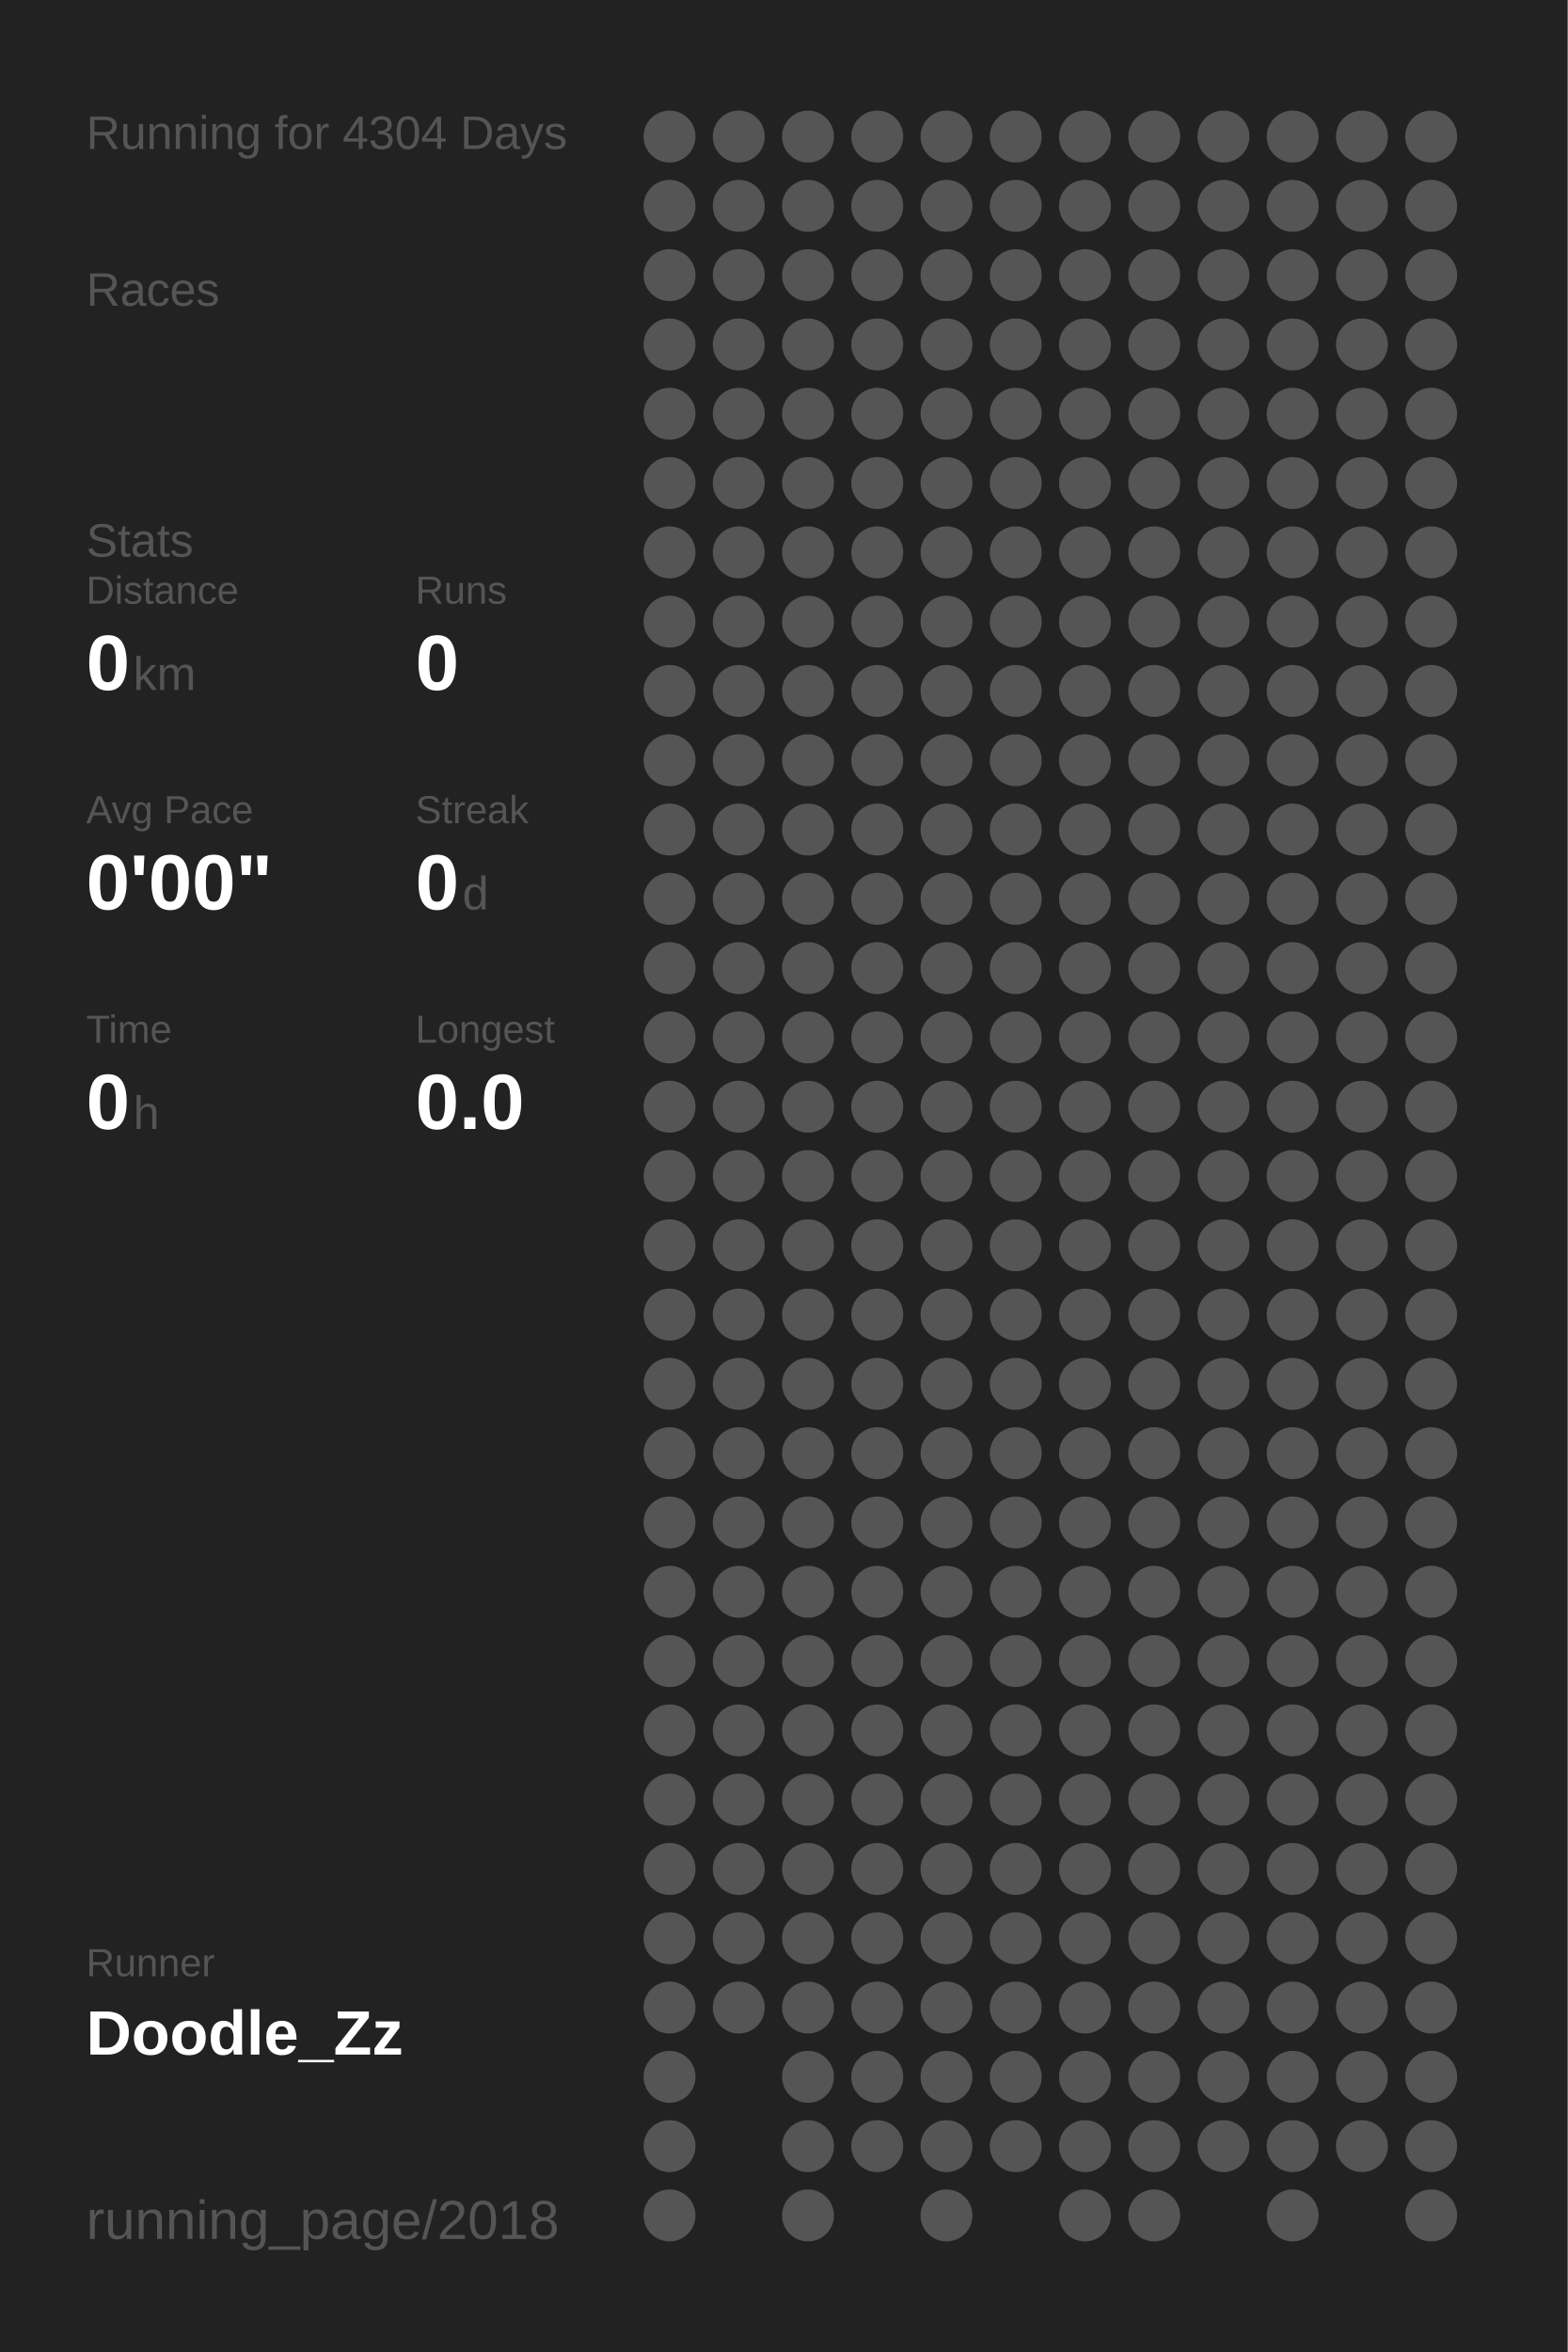
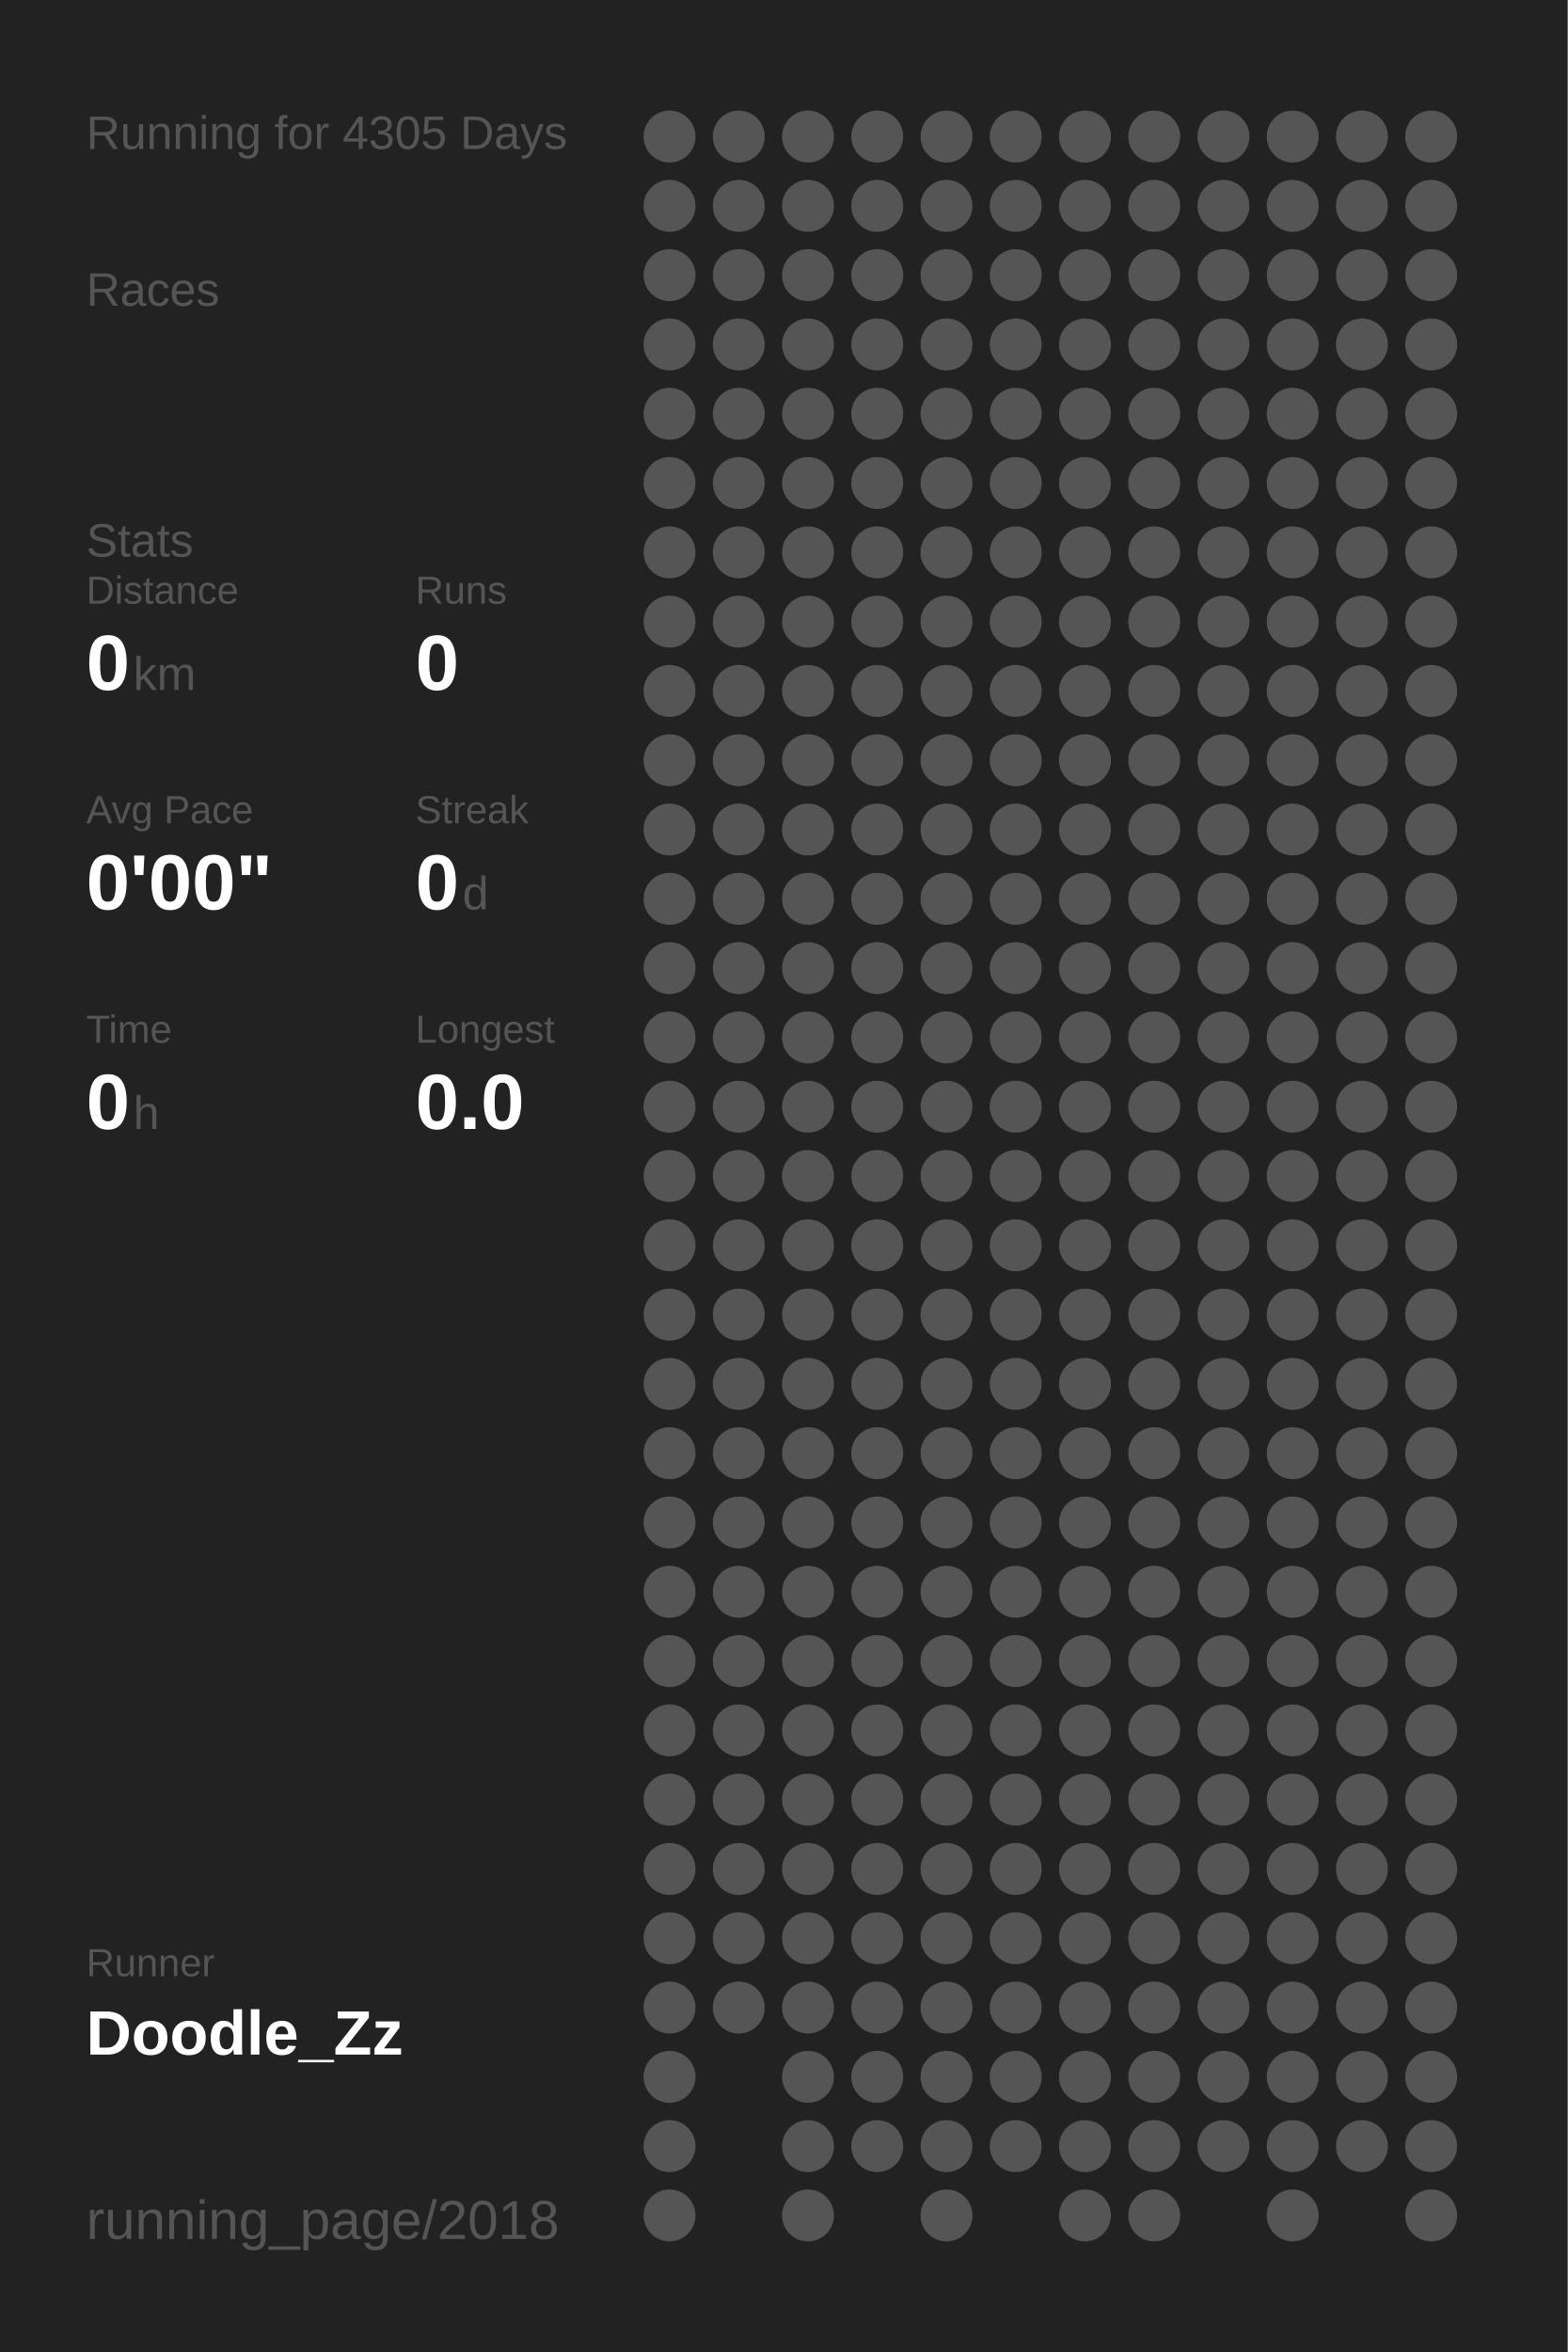
<svg xmlns="http://www.w3.org/2000/svg" baseProfile="full" height="300mm" version="1.1" viewBox="0,0,200,300" width="200mm">
  <defs />
  <rect fill="#222222" height="300" width="200" x="0" y="0" />
-   <text fill="#555555" style="font-size:6px; font-family:Arial;" x="11" y="19">Running for 4304 Days</text>
+   <text fill="#555555" style="font-size:6px; font-family:Arial;" x="11" y="19">Running for 4305 Days</text>
  <text fill="#555555" style="font-size:6px; font-family:Arial;" x="11" y="39">Races</text>
  <text fill="#555555" style="font-size:6px; font-family:Arial;" x="11" y="71">Stats</text>
  <text fill="#555555" style="font-size:5px; font-family:Arial;" x="11" y="77">Distance</text>
  <text fill="#FFFFFF" style="font-size:10px; font-family:Arial; font-weight:bold;" x="11" y="88">0</text>
  <text fill="#555555" style="font-size:6px; font-family:Arial;" x="17" y="88">km</text>
  <text fill="#555555" style="font-size:5px; font-family:Arial;" x="53" y="77">Runs</text>
  <text fill="#FFFFFF" style="font-size:10px; font-family:Arial; font-weight:bold;" x="53" y="88">0</text>
  <text fill="#555555" style="font-size:5px; font-family:Arial;" x="11" y="105">Avg Pace</text>
  <text fill="#FFFFFF" style="font-size:10px; font-family:Arial; font-weight:bold;" x="11" y="116">0'00"</text>
  <text fill="#555555" style="font-size:5px; font-family:Arial;" x="53" y="105">Streak</text>
  <text fill="#FFFFFF" style="font-size:10px; font-family:Arial; font-weight:bold;" x="53" y="116">0</text>
  <text fill="#555555" style="font-size:6px; font-family:Arial;" x="59" y="116">d</text>
  <text fill="#555555" style="font-size:5px; font-family:Arial;" x="11" y="133">Time</text>
  <text fill="#FFFFFF" style="font-size:10px; font-family:Arial; font-weight:bold;" x="11" y="144">0</text>
  <text fill="#555555" style="font-size:6px; font-family:Arial;" x="17" y="144">h</text>
  <text fill="#555555" style="font-size:5px; font-family:Arial;" x="53" y="133">Longest</text>
  <text fill="#FFFFFF" style="font-size:10px; font-family:Arial; font-weight:bold;" x="53" y="144">0.0</text>
  <text fill="#555555" style="font-size:5px; font-family:Arial;" x="11" y="252.065">Runner</text>
  <text fill="#FFFFFF" style="font-size:8px; font-family:Arial; font-weight:bold;" x="11" y="262.065">Doodle_Zz</text>
  <text fill="#555555" style="font-size:7px; font-family:Arial;" x="11" y="285.581">running_page/2018</text>
  <circle cx="85.417" cy="17.419" fill="#555555" r="3.312" />
  <circle cx="85.417" cy="26.258" fill="#555555" r="3.312" />
  <circle cx="85.417" cy="35.097" fill="#555555" r="3.312" />
  <circle cx="85.417" cy="43.935" fill="#555555" r="3.312" />
  <circle cx="85.417" cy="52.774" fill="#555555" r="3.312" />
  <circle cx="85.417" cy="61.613" fill="#555555" r="3.312" />
  <circle cx="85.417" cy="70.452" fill="#555555" r="3.312" />
  <circle cx="85.417" cy="79.29" fill="#555555" r="3.312" />
  <circle cx="85.417" cy="88.129" fill="#555555" r="3.312" />
  <circle cx="85.417" cy="96.968" fill="#555555" r="3.312" />
  <circle cx="85.417" cy="105.806" fill="#555555" r="3.312" />
  <circle cx="85.417" cy="114.645" fill="#555555" r="3.312" />
  <circle cx="85.417" cy="123.484" fill="#555555" r="3.312" />
  <circle cx="85.417" cy="132.323" fill="#555555" r="3.312" />
  <circle cx="85.417" cy="141.161" fill="#555555" r="3.312" />
  <circle cx="85.417" cy="150" fill="#555555" r="3.312" />
  <circle cx="85.417" cy="158.839" fill="#555555" r="3.312" />
  <circle cx="85.417" cy="167.677" fill="#555555" r="3.312" />
  <circle cx="85.417" cy="176.516" fill="#555555" r="3.312" />
  <circle cx="85.417" cy="185.355" fill="#555555" r="3.312" />
  <circle cx="85.417" cy="194.194" fill="#555555" r="3.312" />
  <circle cx="85.417" cy="203.032" fill="#555555" r="3.312" />
  <circle cx="85.417" cy="211.871" fill="#555555" r="3.312" />
  <circle cx="85.417" cy="220.71" fill="#555555" r="3.312" />
  <circle cx="85.417" cy="229.548" fill="#555555" r="3.312" />
  <circle cx="85.417" cy="238.387" fill="#555555" r="3.312" />
  <circle cx="85.417" cy="247.226" fill="#555555" r="3.312" />
  <circle cx="85.417" cy="256.065" fill="#555555" r="3.312" />
  <circle cx="85.417" cy="264.903" fill="#555555" r="3.312" />
  <circle cx="85.417" cy="273.742" fill="#555555" r="3.312" />
  <circle cx="85.417" cy="282.581" fill="#555555" r="3.312" />
  <circle cx="94.25" cy="17.419" fill="#555555" r="3.312" />
  <circle cx="94.25" cy="26.258" fill="#555555" r="3.312" />
  <circle cx="94.25" cy="35.097" fill="#555555" r="3.312" />
  <circle cx="94.25" cy="43.935" fill="#555555" r="3.312" />
  <circle cx="94.25" cy="52.774" fill="#555555" r="3.312" />
  <circle cx="94.25" cy="61.613" fill="#555555" r="3.312" />
  <circle cx="94.25" cy="70.452" fill="#555555" r="3.312" />
  <circle cx="94.25" cy="79.29" fill="#555555" r="3.312" />
  <circle cx="94.25" cy="88.129" fill="#555555" r="3.312" />
  <circle cx="94.25" cy="96.968" fill="#555555" r="3.312" />
  <circle cx="94.25" cy="105.806" fill="#555555" r="3.312" />
  <circle cx="94.25" cy="114.645" fill="#555555" r="3.312" />
  <circle cx="94.25" cy="123.484" fill="#555555" r="3.312" />
  <circle cx="94.25" cy="132.323" fill="#555555" r="3.312" />
  <circle cx="94.25" cy="141.161" fill="#555555" r="3.312" />
  <circle cx="94.25" cy="150" fill="#555555" r="3.312" />
  <circle cx="94.25" cy="158.839" fill="#555555" r="3.312" />
  <circle cx="94.25" cy="167.677" fill="#555555" r="3.312" />
  <circle cx="94.25" cy="176.516" fill="#555555" r="3.312" />
  <circle cx="94.25" cy="185.355" fill="#555555" r="3.312" />
  <circle cx="94.25" cy="194.194" fill="#555555" r="3.312" />
  <circle cx="94.25" cy="203.032" fill="#555555" r="3.312" />
  <circle cx="94.25" cy="211.871" fill="#555555" r="3.312" />
  <circle cx="94.25" cy="220.71" fill="#555555" r="3.312" />
  <circle cx="94.25" cy="229.548" fill="#555555" r="3.312" />
  <circle cx="94.25" cy="238.387" fill="#555555" r="3.312" />
  <circle cx="94.25" cy="247.226" fill="#555555" r="3.312" />
  <circle cx="94.25" cy="256.065" fill="#555555" r="3.312" />
  <circle cx="103.083" cy="17.419" fill="#555555" r="3.312" />
  <circle cx="103.083" cy="26.258" fill="#555555" r="3.312" />
  <circle cx="103.083" cy="35.097" fill="#555555" r="3.312" />
  <circle cx="103.083" cy="43.935" fill="#555555" r="3.312" />
  <circle cx="103.083" cy="52.774" fill="#555555" r="3.312" />
  <circle cx="103.083" cy="61.613" fill="#555555" r="3.312" />
  <circle cx="103.083" cy="70.452" fill="#555555" r="3.312" />
  <circle cx="103.083" cy="79.29" fill="#555555" r="3.312" />
  <circle cx="103.083" cy="88.129" fill="#555555" r="3.312" />
  <circle cx="103.083" cy="96.968" fill="#555555" r="3.312" />
  <circle cx="103.083" cy="105.806" fill="#555555" r="3.312" />
  <circle cx="103.083" cy="114.645" fill="#555555" r="3.312" />
  <circle cx="103.083" cy="123.484" fill="#555555" r="3.312" />
  <circle cx="103.083" cy="132.323" fill="#555555" r="3.312" />
  <circle cx="103.083" cy="141.161" fill="#555555" r="3.312" />
  <circle cx="103.083" cy="150" fill="#555555" r="3.312" />
  <circle cx="103.083" cy="158.839" fill="#555555" r="3.312" />
  <circle cx="103.083" cy="167.677" fill="#555555" r="3.312" />
  <circle cx="103.083" cy="176.516" fill="#555555" r="3.312" />
  <circle cx="103.083" cy="185.355" fill="#555555" r="3.312" />
  <circle cx="103.083" cy="194.194" fill="#555555" r="3.312" />
  <circle cx="103.083" cy="203.032" fill="#555555" r="3.312" />
  <circle cx="103.083" cy="211.871" fill="#555555" r="3.312" />
  <circle cx="103.083" cy="220.71" fill="#555555" r="3.312" />
  <circle cx="103.083" cy="229.548" fill="#555555" r="3.312" />
  <circle cx="103.083" cy="238.387" fill="#555555" r="3.312" />
  <circle cx="103.083" cy="247.226" fill="#555555" r="3.312" />
  <circle cx="103.083" cy="256.065" fill="#555555" r="3.312" />
  <circle cx="103.083" cy="264.903" fill="#555555" r="3.312" />
  <circle cx="103.083" cy="273.742" fill="#555555" r="3.312" />
  <circle cx="103.083" cy="282.581" fill="#555555" r="3.312" />
  <circle cx="111.917" cy="17.419" fill="#555555" r="3.312" />
  <circle cx="111.917" cy="26.258" fill="#555555" r="3.312" />
  <circle cx="111.917" cy="35.097" fill="#555555" r="3.312" />
  <circle cx="111.917" cy="43.935" fill="#555555" r="3.312" />
  <circle cx="111.917" cy="52.774" fill="#555555" r="3.312" />
  <circle cx="111.917" cy="61.613" fill="#555555" r="3.312" />
  <circle cx="111.917" cy="70.452" fill="#555555" r="3.312" />
  <circle cx="111.917" cy="79.29" fill="#555555" r="3.312" />
  <circle cx="111.917" cy="88.129" fill="#555555" r="3.312" />
  <circle cx="111.917" cy="96.968" fill="#555555" r="3.312" />
  <circle cx="111.917" cy="105.806" fill="#555555" r="3.312" />
  <circle cx="111.917" cy="114.645" fill="#555555" r="3.312" />
  <circle cx="111.917" cy="123.484" fill="#555555" r="3.312" />
  <circle cx="111.917" cy="132.323" fill="#555555" r="3.312" />
  <circle cx="111.917" cy="141.161" fill="#555555" r="3.312" />
  <circle cx="111.917" cy="150" fill="#555555" r="3.312" />
  <circle cx="111.917" cy="158.839" fill="#555555" r="3.312" />
  <circle cx="111.917" cy="167.677" fill="#555555" r="3.312" />
  <circle cx="111.917" cy="176.516" fill="#555555" r="3.312" />
  <circle cx="111.917" cy="185.355" fill="#555555" r="3.312" />
  <circle cx="111.917" cy="194.194" fill="#555555" r="3.312" />
  <circle cx="111.917" cy="203.032" fill="#555555" r="3.312" />
  <circle cx="111.917" cy="211.871" fill="#555555" r="3.312" />
  <circle cx="111.917" cy="220.71" fill="#555555" r="3.312" />
  <circle cx="111.917" cy="229.548" fill="#555555" r="3.312" />
  <circle cx="111.917" cy="238.387" fill="#555555" r="3.312" />
  <circle cx="111.917" cy="247.226" fill="#555555" r="3.312" />
  <circle cx="111.917" cy="256.065" fill="#555555" r="3.312" />
  <circle cx="111.917" cy="264.903" fill="#555555" r="3.312" />
  <circle cx="111.917" cy="273.742" fill="#555555" r="3.312" />
  <circle cx="120.75" cy="17.419" fill="#555555" r="3.312" />
  <circle cx="120.75" cy="26.258" fill="#555555" r="3.312" />
  <circle cx="120.75" cy="35.097" fill="#555555" r="3.312" />
  <circle cx="120.75" cy="43.935" fill="#555555" r="3.312" />
  <circle cx="120.75" cy="52.774" fill="#555555" r="3.312" />
  <circle cx="120.75" cy="61.613" fill="#555555" r="3.312" />
  <circle cx="120.75" cy="70.452" fill="#555555" r="3.312" />
  <circle cx="120.75" cy="79.29" fill="#555555" r="3.312" />
  <circle cx="120.75" cy="88.129" fill="#555555" r="3.312" />
  <circle cx="120.75" cy="96.968" fill="#555555" r="3.312" />
  <circle cx="120.75" cy="105.806" fill="#555555" r="3.312" />
  <circle cx="120.75" cy="114.645" fill="#555555" r="3.312" />
  <circle cx="120.75" cy="123.484" fill="#555555" r="3.312" />
  <circle cx="120.75" cy="132.323" fill="#555555" r="3.312" />
  <circle cx="120.75" cy="141.161" fill="#555555" r="3.312" />
  <circle cx="120.75" cy="150" fill="#555555" r="3.312" />
  <circle cx="120.75" cy="158.839" fill="#555555" r="3.312" />
  <circle cx="120.75" cy="167.677" fill="#555555" r="3.312" />
  <circle cx="120.75" cy="176.516" fill="#555555" r="3.312" />
  <circle cx="120.75" cy="185.355" fill="#555555" r="3.312" />
  <circle cx="120.75" cy="194.194" fill="#555555" r="3.312" />
  <circle cx="120.75" cy="203.032" fill="#555555" r="3.312" />
  <circle cx="120.75" cy="211.871" fill="#555555" r="3.312" />
  <circle cx="120.75" cy="220.71" fill="#555555" r="3.312" />
  <circle cx="120.75" cy="229.548" fill="#555555" r="3.312" />
  <circle cx="120.75" cy="238.387" fill="#555555" r="3.312" />
  <circle cx="120.75" cy="247.226" fill="#555555" r="3.312" />
  <circle cx="120.75" cy="256.065" fill="#555555" r="3.312" />
  <circle cx="120.75" cy="264.903" fill="#555555" r="3.312" />
  <circle cx="120.75" cy="273.742" fill="#555555" r="3.312" />
  <circle cx="120.75" cy="282.581" fill="#555555" r="3.312" />
  <circle cx="129.583" cy="17.419" fill="#555555" r="3.312" />
  <circle cx="129.583" cy="26.258" fill="#555555" r="3.312" />
  <circle cx="129.583" cy="35.097" fill="#555555" r="3.312" />
  <circle cx="129.583" cy="43.935" fill="#555555" r="3.312" />
  <circle cx="129.583" cy="52.774" fill="#555555" r="3.312" />
  <circle cx="129.583" cy="61.613" fill="#555555" r="3.312" />
  <circle cx="129.583" cy="70.452" fill="#555555" r="3.312" />
  <circle cx="129.583" cy="79.29" fill="#555555" r="3.312" />
  <circle cx="129.583" cy="88.129" fill="#555555" r="3.312" />
  <circle cx="129.583" cy="96.968" fill="#555555" r="3.312" />
  <circle cx="129.583" cy="105.806" fill="#555555" r="3.312" />
  <circle cx="129.583" cy="114.645" fill="#555555" r="3.312" />
  <circle cx="129.583" cy="123.484" fill="#555555" r="3.312" />
  <circle cx="129.583" cy="132.323" fill="#555555" r="3.312" />
  <circle cx="129.583" cy="141.161" fill="#555555" r="3.312" />
  <circle cx="129.583" cy="150" fill="#555555" r="3.312" />
  <circle cx="129.583" cy="158.839" fill="#555555" r="3.312" />
  <circle cx="129.583" cy="167.677" fill="#555555" r="3.312" />
  <circle cx="129.583" cy="176.516" fill="#555555" r="3.312" />
  <circle cx="129.583" cy="185.355" fill="#555555" r="3.312" />
  <circle cx="129.583" cy="194.194" fill="#555555" r="3.312" />
  <circle cx="129.583" cy="203.032" fill="#555555" r="3.312" />
  <circle cx="129.583" cy="211.871" fill="#555555" r="3.312" />
  <circle cx="129.583" cy="220.71" fill="#555555" r="3.312" />
  <circle cx="129.583" cy="229.548" fill="#555555" r="3.312" />
  <circle cx="129.583" cy="238.387" fill="#555555" r="3.312" />
  <circle cx="129.583" cy="247.226" fill="#555555" r="3.312" />
  <circle cx="129.583" cy="256.065" fill="#555555" r="3.312" />
  <circle cx="129.583" cy="264.903" fill="#555555" r="3.312" />
  <circle cx="129.583" cy="273.742" fill="#555555" r="3.312" />
  <circle cx="138.417" cy="17.419" fill="#555555" r="3.312" />
  <circle cx="138.417" cy="26.258" fill="#555555" r="3.312" />
  <circle cx="138.417" cy="35.097" fill="#555555" r="3.312" />
  <circle cx="138.417" cy="43.935" fill="#555555" r="3.312" />
  <circle cx="138.417" cy="52.774" fill="#555555" r="3.312" />
  <circle cx="138.417" cy="61.613" fill="#555555" r="3.312" />
  <circle cx="138.417" cy="70.452" fill="#555555" r="3.312" />
  <circle cx="138.417" cy="79.29" fill="#555555" r="3.312" />
  <circle cx="138.417" cy="88.129" fill="#555555" r="3.312" />
  <circle cx="138.417" cy="96.968" fill="#555555" r="3.312" />
  <circle cx="138.417" cy="105.806" fill="#555555" r="3.312" />
  <circle cx="138.417" cy="114.645" fill="#555555" r="3.312" />
  <circle cx="138.417" cy="123.484" fill="#555555" r="3.312" />
  <circle cx="138.417" cy="132.323" fill="#555555" r="3.312" />
  <circle cx="138.417" cy="141.161" fill="#555555" r="3.312" />
  <circle cx="138.417" cy="150" fill="#555555" r="3.312" />
  <circle cx="138.417" cy="158.839" fill="#555555" r="3.312" />
  <circle cx="138.417" cy="167.677" fill="#555555" r="3.312" />
  <circle cx="138.417" cy="176.516" fill="#555555" r="3.312" />
  <circle cx="138.417" cy="185.355" fill="#555555" r="3.312" />
  <circle cx="138.417" cy="194.194" fill="#555555" r="3.312" />
  <circle cx="138.417" cy="203.032" fill="#555555" r="3.312" />
  <circle cx="138.417" cy="211.871" fill="#555555" r="3.312" />
  <circle cx="138.417" cy="220.71" fill="#555555" r="3.312" />
  <circle cx="138.417" cy="229.548" fill="#555555" r="3.312" />
  <circle cx="138.417" cy="238.387" fill="#555555" r="3.312" />
  <circle cx="138.417" cy="247.226" fill="#555555" r="3.312" />
  <circle cx="138.417" cy="256.065" fill="#555555" r="3.312" />
  <circle cx="138.417" cy="264.903" fill="#555555" r="3.312" />
  <circle cx="138.417" cy="273.742" fill="#555555" r="3.312" />
  <circle cx="138.417" cy="282.581" fill="#555555" r="3.312" />
  <circle cx="147.25" cy="17.419" fill="#555555" r="3.312" />
  <circle cx="147.25" cy="26.258" fill="#555555" r="3.312" />
  <circle cx="147.25" cy="35.097" fill="#555555" r="3.312" />
  <circle cx="147.25" cy="43.935" fill="#555555" r="3.312" />
  <circle cx="147.25" cy="52.774" fill="#555555" r="3.312" />
  <circle cx="147.25" cy="61.613" fill="#555555" r="3.312" />
  <circle cx="147.25" cy="70.452" fill="#555555" r="3.312" />
  <circle cx="147.25" cy="79.29" fill="#555555" r="3.312" />
  <circle cx="147.25" cy="88.129" fill="#555555" r="3.312" />
  <circle cx="147.25" cy="96.968" fill="#555555" r="3.312" />
  <circle cx="147.25" cy="105.806" fill="#555555" r="3.312" />
  <circle cx="147.25" cy="114.645" fill="#555555" r="3.312" />
  <circle cx="147.25" cy="123.484" fill="#555555" r="3.312" />
  <circle cx="147.25" cy="132.323" fill="#555555" r="3.312" />
  <circle cx="147.25" cy="141.161" fill="#555555" r="3.312" />
  <circle cx="147.25" cy="150" fill="#555555" r="3.312" />
  <circle cx="147.25" cy="158.839" fill="#555555" r="3.312" />
  <circle cx="147.25" cy="167.677" fill="#555555" r="3.312" />
  <circle cx="147.25" cy="176.516" fill="#555555" r="3.312" />
  <circle cx="147.25" cy="185.355" fill="#555555" r="3.312" />
  <circle cx="147.25" cy="194.194" fill="#555555" r="3.312" />
  <circle cx="147.25" cy="203.032" fill="#555555" r="3.312" />
  <circle cx="147.25" cy="211.871" fill="#555555" r="3.312" />
  <circle cx="147.25" cy="220.71" fill="#555555" r="3.312" />
  <circle cx="147.25" cy="229.548" fill="#555555" r="3.312" />
  <circle cx="147.25" cy="238.387" fill="#555555" r="3.312" />
  <circle cx="147.25" cy="247.226" fill="#555555" r="3.312" />
  <circle cx="147.25" cy="256.065" fill="#555555" r="3.312" />
  <circle cx="147.25" cy="264.903" fill="#555555" r="3.312" />
  <circle cx="147.25" cy="273.742" fill="#555555" r="3.312" />
  <circle cx="147.25" cy="282.581" fill="#555555" r="3.312" />
  <circle cx="156.083" cy="17.419" fill="#555555" r="3.312" />
  <circle cx="156.083" cy="26.258" fill="#555555" r="3.312" />
  <circle cx="156.083" cy="35.097" fill="#555555" r="3.312" />
  <circle cx="156.083" cy="43.935" fill="#555555" r="3.312" />
  <circle cx="156.083" cy="52.774" fill="#555555" r="3.312" />
  <circle cx="156.083" cy="61.613" fill="#555555" r="3.312" />
  <circle cx="156.083" cy="70.452" fill="#555555" r="3.312" />
  <circle cx="156.083" cy="79.29" fill="#555555" r="3.312" />
  <circle cx="156.083" cy="88.129" fill="#555555" r="3.312" />
  <circle cx="156.083" cy="96.968" fill="#555555" r="3.312" />
  <circle cx="156.083" cy="105.806" fill="#555555" r="3.312" />
  <circle cx="156.083" cy="114.645" fill="#555555" r="3.312" />
  <circle cx="156.083" cy="123.484" fill="#555555" r="3.312" />
  <circle cx="156.083" cy="132.323" fill="#555555" r="3.312" />
  <circle cx="156.083" cy="141.161" fill="#555555" r="3.312" />
  <circle cx="156.083" cy="150" fill="#555555" r="3.312" />
  <circle cx="156.083" cy="158.839" fill="#555555" r="3.312" />
  <circle cx="156.083" cy="167.677" fill="#555555" r="3.312" />
  <circle cx="156.083" cy="176.516" fill="#555555" r="3.312" />
  <circle cx="156.083" cy="185.355" fill="#555555" r="3.312" />
  <circle cx="156.083" cy="194.194" fill="#555555" r="3.312" />
  <circle cx="156.083" cy="203.032" fill="#555555" r="3.312" />
  <circle cx="156.083" cy="211.871" fill="#555555" r="3.312" />
  <circle cx="156.083" cy="220.71" fill="#555555" r="3.312" />
  <circle cx="156.083" cy="229.548" fill="#555555" r="3.312" />
  <circle cx="156.083" cy="238.387" fill="#555555" r="3.312" />
  <circle cx="156.083" cy="247.226" fill="#555555" r="3.312" />
  <circle cx="156.083" cy="256.065" fill="#555555" r="3.312" />
  <circle cx="156.083" cy="264.903" fill="#555555" r="3.312" />
  <circle cx="156.083" cy="273.742" fill="#555555" r="3.312" />
  <circle cx="164.917" cy="17.419" fill="#555555" r="3.312" />
  <circle cx="164.917" cy="26.258" fill="#555555" r="3.312" />
  <circle cx="164.917" cy="35.097" fill="#555555" r="3.312" />
  <circle cx="164.917" cy="43.935" fill="#555555" r="3.312" />
  <circle cx="164.917" cy="52.774" fill="#555555" r="3.312" />
  <circle cx="164.917" cy="61.613" fill="#555555" r="3.312" />
  <circle cx="164.917" cy="70.452" fill="#555555" r="3.312" />
  <circle cx="164.917" cy="79.29" fill="#555555" r="3.312" />
  <circle cx="164.917" cy="88.129" fill="#555555" r="3.312" />
  <circle cx="164.917" cy="96.968" fill="#555555" r="3.312" />
  <circle cx="164.917" cy="105.806" fill="#555555" r="3.312" />
  <circle cx="164.917" cy="114.645" fill="#555555" r="3.312" />
  <circle cx="164.917" cy="123.484" fill="#555555" r="3.312" />
  <circle cx="164.917" cy="132.323" fill="#555555" r="3.312" />
  <circle cx="164.917" cy="141.161" fill="#555555" r="3.312" />
  <circle cx="164.917" cy="150" fill="#555555" r="3.312" />
  <circle cx="164.917" cy="158.839" fill="#555555" r="3.312" />
  <circle cx="164.917" cy="167.677" fill="#555555" r="3.312" />
  <circle cx="164.917" cy="176.516" fill="#555555" r="3.312" />
  <circle cx="164.917" cy="185.355" fill="#555555" r="3.312" />
  <circle cx="164.917" cy="194.194" fill="#555555" r="3.312" />
  <circle cx="164.917" cy="203.032" fill="#555555" r="3.312" />
  <circle cx="164.917" cy="211.871" fill="#555555" r="3.312" />
  <circle cx="164.917" cy="220.71" fill="#555555" r="3.312" />
  <circle cx="164.917" cy="229.548" fill="#555555" r="3.312" />
  <circle cx="164.917" cy="238.387" fill="#555555" r="3.312" />
  <circle cx="164.917" cy="247.226" fill="#555555" r="3.312" />
  <circle cx="164.917" cy="256.065" fill="#555555" r="3.312" />
  <circle cx="164.917" cy="264.903" fill="#555555" r="3.312" />
  <circle cx="164.917" cy="273.742" fill="#555555" r="3.312" />
  <circle cx="164.917" cy="282.581" fill="#555555" r="3.312" />
  <circle cx="173.75" cy="17.419" fill="#555555" r="3.312" />
  <circle cx="173.75" cy="26.258" fill="#555555" r="3.312" />
  <circle cx="173.75" cy="35.097" fill="#555555" r="3.312" />
  <circle cx="173.75" cy="43.935" fill="#555555" r="3.312" />
  <circle cx="173.75" cy="52.774" fill="#555555" r="3.312" />
  <circle cx="173.75" cy="61.613" fill="#555555" r="3.312" />
  <circle cx="173.75" cy="70.452" fill="#555555" r="3.312" />
  <circle cx="173.75" cy="79.29" fill="#555555" r="3.312" />
  <circle cx="173.75" cy="88.129" fill="#555555" r="3.312" />
  <circle cx="173.75" cy="96.968" fill="#555555" r="3.312" />
  <circle cx="173.75" cy="105.806" fill="#555555" r="3.312" />
  <circle cx="173.75" cy="114.645" fill="#555555" r="3.312" />
  <circle cx="173.75" cy="123.484" fill="#555555" r="3.312" />
  <circle cx="173.75" cy="132.323" fill="#555555" r="3.312" />
  <circle cx="173.75" cy="141.161" fill="#555555" r="3.312" />
  <circle cx="173.75" cy="150" fill="#555555" r="3.312" />
  <circle cx="173.75" cy="158.839" fill="#555555" r="3.312" />
  <circle cx="173.75" cy="167.677" fill="#555555" r="3.312" />
  <circle cx="173.75" cy="176.516" fill="#555555" r="3.312" />
  <circle cx="173.75" cy="185.355" fill="#555555" r="3.312" />
  <circle cx="173.75" cy="194.194" fill="#555555" r="3.312" />
  <circle cx="173.75" cy="203.032" fill="#555555" r="3.312" />
  <circle cx="173.75" cy="211.871" fill="#555555" r="3.312" />
  <circle cx="173.75" cy="220.71" fill="#555555" r="3.312" />
  <circle cx="173.75" cy="229.548" fill="#555555" r="3.312" />
  <circle cx="173.75" cy="238.387" fill="#555555" r="3.312" />
  <circle cx="173.75" cy="247.226" fill="#555555" r="3.312" />
  <circle cx="173.75" cy="256.065" fill="#555555" r="3.312" />
  <circle cx="173.75" cy="264.903" fill="#555555" r="3.312" />
  <circle cx="173.75" cy="273.742" fill="#555555" r="3.312" />
  <circle cx="182.583" cy="17.419" fill="#555555" r="3.312" />
  <circle cx="182.583" cy="26.258" fill="#555555" r="3.312" />
  <circle cx="182.583" cy="35.097" fill="#555555" r="3.312" />
  <circle cx="182.583" cy="43.935" fill="#555555" r="3.312" />
  <circle cx="182.583" cy="52.774" fill="#555555" r="3.312" />
  <circle cx="182.583" cy="61.613" fill="#555555" r="3.312" />
  <circle cx="182.583" cy="70.452" fill="#555555" r="3.312" />
  <circle cx="182.583" cy="79.29" fill="#555555" r="3.312" />
  <circle cx="182.583" cy="88.129" fill="#555555" r="3.312" />
  <circle cx="182.583" cy="96.968" fill="#555555" r="3.312" />
  <circle cx="182.583" cy="105.806" fill="#555555" r="3.312" />
  <circle cx="182.583" cy="114.645" fill="#555555" r="3.312" />
  <circle cx="182.583" cy="123.484" fill="#555555" r="3.312" />
  <circle cx="182.583" cy="132.323" fill="#555555" r="3.312" />
  <circle cx="182.583" cy="141.161" fill="#555555" r="3.312" />
  <circle cx="182.583" cy="150" fill="#555555" r="3.312" />
  <circle cx="182.583" cy="158.839" fill="#555555" r="3.312" />
  <circle cx="182.583" cy="167.677" fill="#555555" r="3.312" />
  <circle cx="182.583" cy="176.516" fill="#555555" r="3.312" />
  <circle cx="182.583" cy="185.355" fill="#555555" r="3.312" />
  <circle cx="182.583" cy="194.194" fill="#555555" r="3.312" />
  <circle cx="182.583" cy="203.032" fill="#555555" r="3.312" />
  <circle cx="182.583" cy="211.871" fill="#555555" r="3.312" />
  <circle cx="182.583" cy="220.71" fill="#555555" r="3.312" />
  <circle cx="182.583" cy="229.548" fill="#555555" r="3.312" />
  <circle cx="182.583" cy="238.387" fill="#555555" r="3.312" />
  <circle cx="182.583" cy="247.226" fill="#555555" r="3.312" />
  <circle cx="182.583" cy="256.065" fill="#555555" r="3.312" />
  <circle cx="182.583" cy="264.903" fill="#555555" r="3.312" />
  <circle cx="182.583" cy="273.742" fill="#555555" r="3.312" />
  <circle cx="182.583" cy="282.581" fill="#555555" r="3.312" />
</svg>
